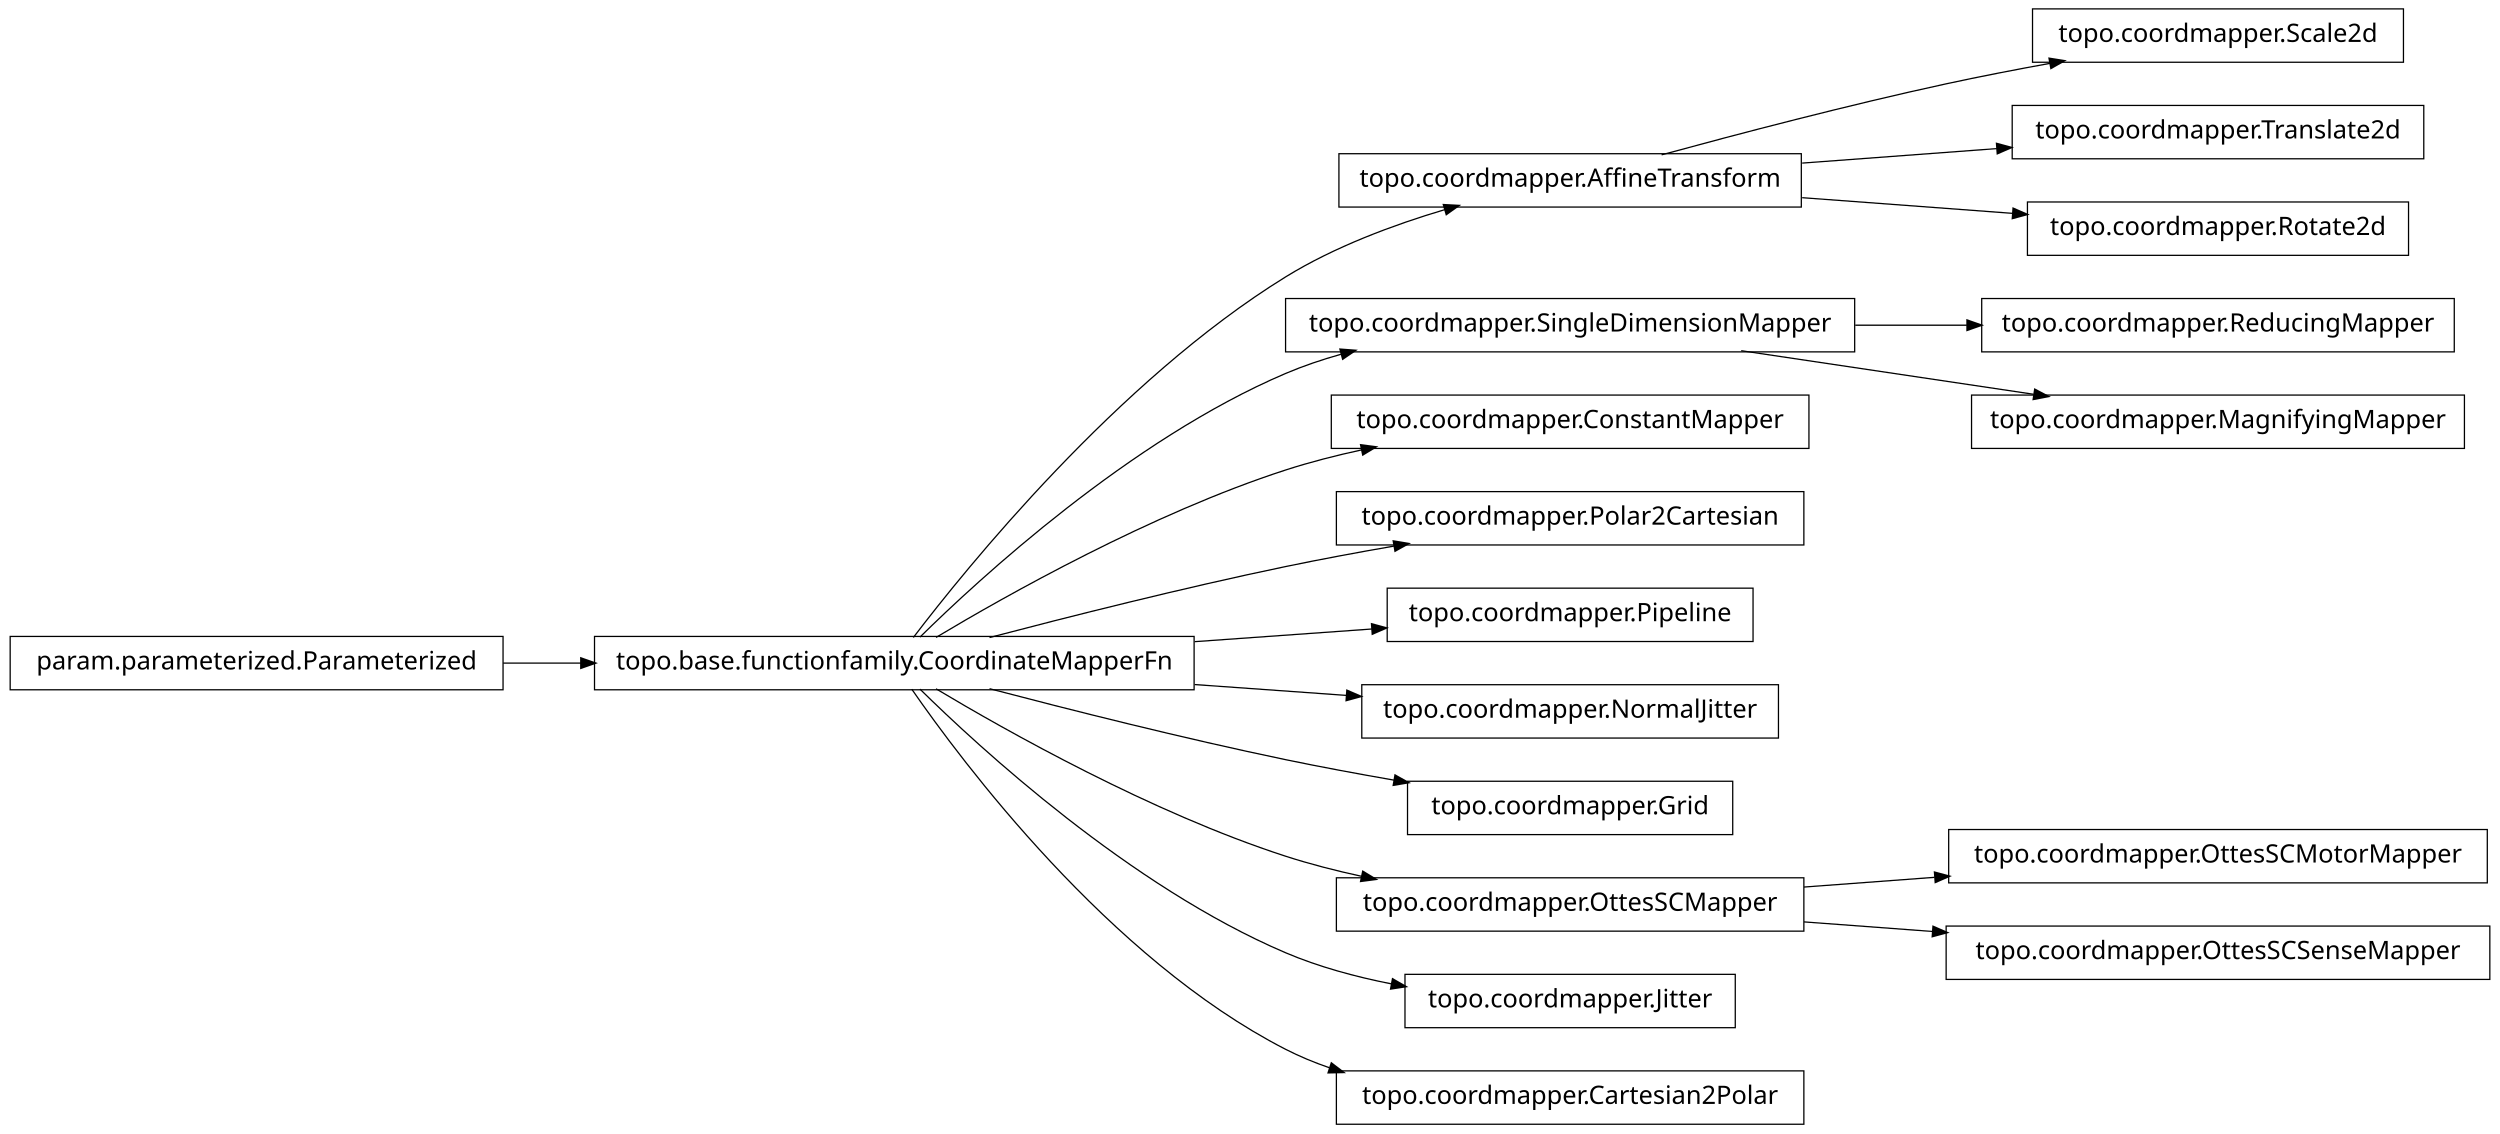
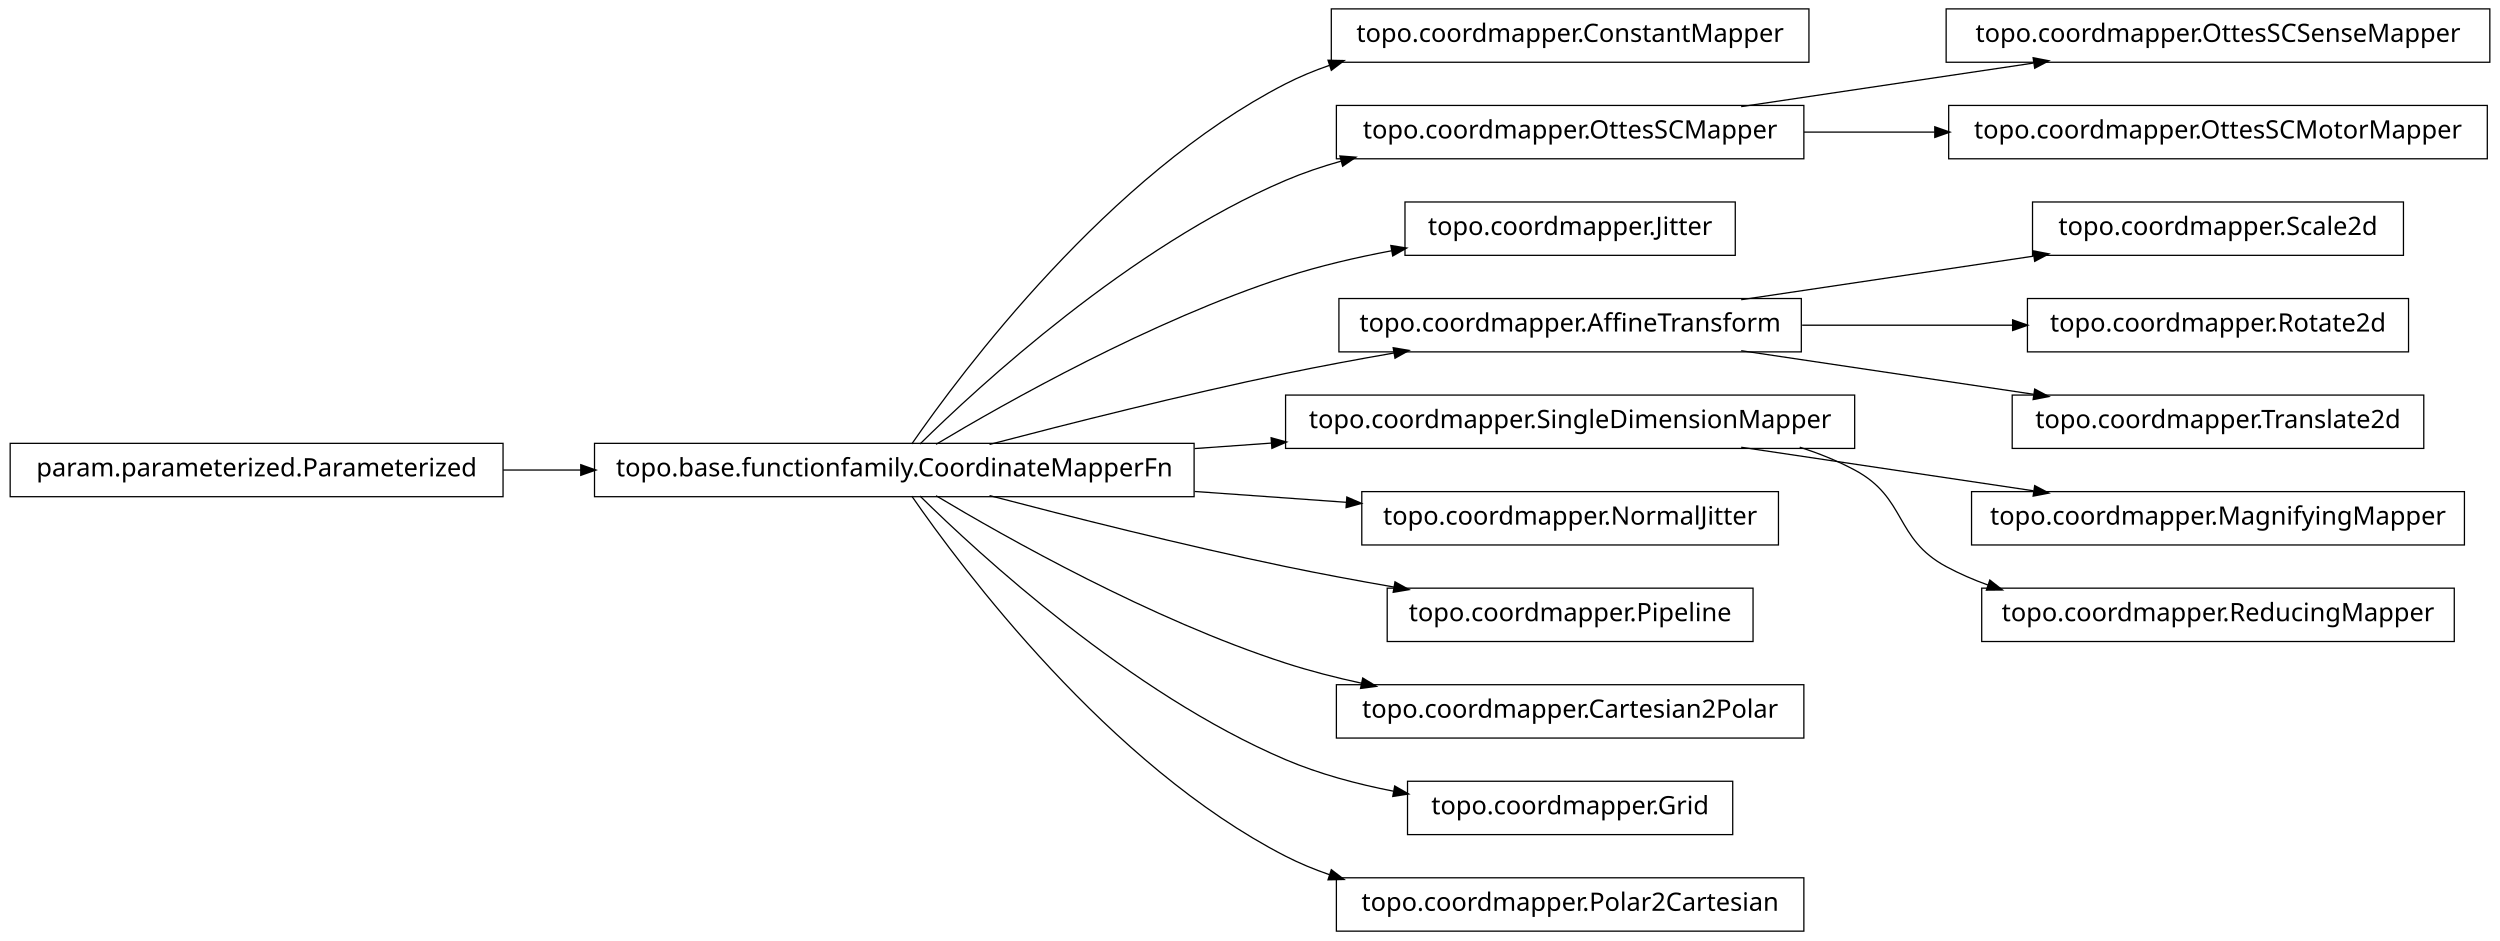
- <svg xmlns="http://www.w3.org/2000/svg" width="984pt" height="446pt" viewBox="0.00 0.00 984.00 446.00">
-   <g id="graph1" class="graph" transform="scale(1 1) rotate(0) translate(4 442)">
-     <polygon fill="white" stroke="white" points="-4,5 -4,-442 981,-442 981,5 -4,5" />
+ <svg xmlns="http://www.w3.org/2000/svg" width="984pt" height="370pt" viewBox="0.00 0.00 984.00 370.00">
+   <g id="graph1" class="graph" transform="scale(1 1) rotate(0) translate(4 366)">
+     <polygon fill="white" stroke="white" points="-4,5 -4,-366 981,-366 981,5 -4,5" />
    <g id="node1" class="node">
-       <polygon fill="none" stroke="black" stroke-width="0.5" points="942,-438.5 796,-438.5 796,-417.5 942,-417.5 942,-438.5" />
-       <text text-anchor="middle" x="869" y="-425.5" font-family="Vera" font-size="10.00">topo.coordmapper.Scale2d</text>
+       <polygon fill="none" stroke="black" stroke-width="0.5" points="708,-362.5 520,-362.5 520,-341.5 708,-341.5 708,-362.5" />
+       <text text-anchor="middle" x="614" y="-349.5" font-family="Vera" font-size="10.00">topo.coordmapper.ConstantMapper</text>
    </g>
    <g id="node2" class="node">
-       <polygon fill="none" stroke="black" stroke-width="0.5" points="705,-381.5 523,-381.5 523,-360.5 705,-360.5 705,-381.5" />
-       <text text-anchor="middle" x="614" y="-368.5" font-family="Vera" font-size="10.00">topo.coordmapper.AffineTransform</text>
-     </g>
-     <g id="edge2" class="edge">
-       <path fill="none" stroke="black" stroke-width="0.5" d="M650.008,-381.058C679.866,-389.202 723.501,-400.652 762,-409 775.22,-411.867 789.427,-414.618 803.032,-417.093" />
-       <polygon fill="black" stroke="black" points="802.783,-418.826 808.014,-417.993 803.405,-415.382 802.783,-418.826" />
-     </g>
-     <g id="node12" class="node">
-       <polygon fill="none" stroke="black" stroke-width="0.5" points="950,-400.5 788,-400.5 788,-379.5 950,-379.5 950,-400.5" />
-       <text text-anchor="middle" x="869" y="-387.5" font-family="Vera" font-size="10.00">topo.coordmapper.Translate2d</text>
-     </g>
-     <g id="edge10" class="edge">
-       <path fill="none" stroke="black" stroke-width="0.5" d="M705.341,-377.806C730.29,-379.665 757.253,-381.674 781.956,-383.514" />
-       <polygon fill="black" stroke="black" points="782.075,-385.278 787.191,-383.904 782.335,-381.788 782.075,-385.278" />
-     </g>
-     <g id="node26" class="node">
-       <polygon fill="none" stroke="black" stroke-width="0.5" points="944,-362.5 794,-362.5 794,-341.5 944,-341.5 944,-362.5" />
-       <text text-anchor="middle" x="869" y="-349.5" font-family="Vera" font-size="10.00">topo.coordmapper.Rotate2d</text>
-     </g>
-     <g id="edge24" class="edge">
-       <path fill="none" stroke="black" stroke-width="0.5" d="M705.341,-364.194C732.404,-362.178 761.837,-359.985 788.184,-358.022" />
-       <polygon fill="black" stroke="black" points="788.555,-359.749 793.411,-357.632 788.295,-356.259 788.555,-359.749" />
-     </g>
-     <g id="node4" class="node">
      <polygon fill="none" stroke="black" stroke-width="0.5" points="466,-191.5 230,-191.5 230,-170.5 466,-170.5 466,-191.5" />
      <text text-anchor="middle" x="348" y="-178.5" font-family="Vera" font-size="10.00">topo.base.functionfamily.CoordinateMapperFn</text>
    </g>
-     <g id="edge36" class="edge">
-       <path fill="none" stroke="black" stroke-width="0.5" d="M355.493,-191.085C375.98,-217.984 435.828,-292.158 502,-333 521.169,-344.831 544.476,-353.501 564.856,-359.545" />
-       <polygon fill="black" stroke="black" points="564.407,-361.237 569.697,-360.949 565.382,-357.876 564.407,-361.237" />
+     <g id="edge2" class="edge">
+       <path fill="none" stroke="black" stroke-width="0.5" d="M354.877,-191.27C374.258,-219.296 432.458,-297.373 502,-333 507.485,-335.81 513.3,-338.217 519.283,-340.278" />
+       <polygon fill="black" stroke="black" points="519.048,-342.042 524.344,-341.929 520.133,-338.715 519.048,-342.042" />
    </g>
-     <g id="node8" class="node">
-       <polygon fill="none" stroke="black" stroke-width="0.5" points="726,-324.5 502,-324.5 502,-303.5 726,-303.5 726,-324.5" />
-       <text text-anchor="middle" x="614" y="-311.5" font-family="Vera" font-size="10.00">topo.coordmapper.SingleDimensionMapper</text>
+     <g id="node4" class="node">
+       <polygon fill="none" stroke="black" stroke-width="0.5" points="706,-324.5 522,-324.5 522,-303.5 706,-303.5 706,-324.5" />
+       <text text-anchor="middle" x="614" y="-311.5" font-family="Vera" font-size="10.00">topo.coordmapper.OttesSCMapper</text>
    </g>
-     <g id="edge14" class="edge">
+     <g id="edge4" class="edge">
      <path fill="none" stroke="black" stroke-width="0.5" d="M358.097,-191.236C381.227,-214.015 440.791,-268.931 502,-295 508.929,-297.951 516.283,-300.445 523.781,-302.551" />
      <polygon fill="black" stroke="black" points="523.709,-304.344 528.992,-303.949 524.616,-300.963 523.709,-304.344" />
    </g>
-     <g id="node10" class="node">
-       <polygon fill="none" stroke="black" stroke-width="0.5" points="708,-286.5 520,-286.5 520,-265.5 708,-265.5 708,-286.5" />
-       <text text-anchor="middle" x="614" y="-273.5" font-family="Vera" font-size="10.00">topo.coordmapper.ConstantMapper</text>
+     <g id="node6" class="node">
+       <polygon fill="none" stroke="black" stroke-width="0.5" points="679,-286.5 549,-286.5 549,-265.5 679,-265.5 679,-286.5" />
+       <text text-anchor="middle" x="614" y="-273.5" font-family="Vera" font-size="10.00">topo.coordmapper.Jitter</text>
    </g>
-     <g id="edge8" class="edge">
-       <path fill="none" stroke="black" stroke-width="0.5" d="M364.412,-191.107C391.853,-207.535 449.243,-239.912 502,-257 511.594,-260.107 521.823,-262.732 532.052,-264.942" />
-       <polygon fill="black" stroke="black" points="531.818,-266.68 537.07,-265.993 532.536,-263.255 531.818,-266.68" />
+     <g id="edge6" class="edge">
+       <path fill="none" stroke="black" stroke-width="0.5" d="M364.412,-191.107C391.853,-207.535 449.243,-239.912 502,-257 515.285,-261.303 529.789,-264.679 543.821,-267.312" />
+       <polygon fill="black" stroke="black" points="543.734,-269.075 548.966,-268.249 544.36,-265.631 543.734,-269.075" />
    </g>
-     <g id="node14" class="node">
-       <polygon fill="none" stroke="black" stroke-width="0.5" points="706,-248.5 522,-248.5 522,-227.5 706,-227.5 706,-248.5" />
-       <text text-anchor="middle" x="614" y="-235.5" font-family="Vera" font-size="10.00">topo.coordmapper.Polar2Cartesian</text>
+     <g id="node11" class="node">
+       <polygon fill="none" stroke="black" stroke-width="0.5" points="705,-248.5 523,-248.5 523,-227.5 705,-227.5 705,-248.5" />
+       <text text-anchor="middle" x="614" y="-235.5" font-family="Vera" font-size="10.00">topo.coordmapper.AffineTransform</text>
    </g>
-     <g id="edge12" class="edge">
+     <g id="edge26" class="edge">
      <path fill="none" stroke="black" stroke-width="0.5" d="M385.48,-191.071C416.555,-199.223 461.962,-210.676 502,-219 515.758,-221.86 530.533,-224.6 544.694,-227.065" />
      <polygon fill="black" stroke="black" points="544.656,-228.834 549.881,-227.961 545.251,-225.385 544.656,-228.834" />
    </g>
-     <g id="node17" class="node">
-       <polygon fill="none" stroke="black" stroke-width="0.5" points="686,-210.5 542,-210.5 542,-189.5 686,-189.5 686,-210.5" />
-       <text text-anchor="middle" x="614" y="-197.5" font-family="Vera" font-size="10.00">topo.coordmapper.Pipeline</text>
+     <g id="node16" class="node">
+       <polygon fill="none" stroke="black" stroke-width="0.5" points="726,-210.5 502,-210.5 502,-189.5 726,-189.5 726,-210.5" />
+       <text text-anchor="middle" x="614" y="-197.5" font-family="Vera" font-size="10.00">topo.coordmapper.SingleDimensionMapper</text>
    </g>
-     <g id="edge16" class="edge">
-       <path fill="none" stroke="black" stroke-width="0.5" d="M466.221,-189.444C489.856,-191.133 514.123,-192.866 535.984,-194.427" />
-       <polygon fill="black" stroke="black" points="536.081,-196.189 541.193,-194.8 536.331,-192.698 536.081,-196.189" />
+     <g id="edge20" class="edge">
+       <path fill="none" stroke="black" stroke-width="0.5" d="M466.221,-189.444C476.264,-190.162 486.421,-190.887 496.459,-191.604" />
+       <polygon fill="black" stroke="black" points="496.585,-193.368 501.697,-191.978 496.834,-189.876 496.585,-193.368" />
    </g>
-     <g id="node19" class="node">
+     <g id="node18" class="node">
      <polygon fill="none" stroke="black" stroke-width="0.5" points="696,-172.5 532,-172.5 532,-151.5 696,-151.5 696,-172.5" />
      <text text-anchor="middle" x="614" y="-159.5" font-family="Vera" font-size="10.00">topo.coordmapper.NormalJitter</text>
    </g>
-     <g id="edge18" class="edge">
+     <g id="edge16" class="edge">
      <path fill="none" stroke="black" stroke-width="0.5" d="M466.221,-172.556C486.26,-171.124 506.752,-169.661 525.847,-168.297" />
      <polygon fill="black" stroke="black" points="526.332,-170.017 531.195,-167.915 526.083,-166.525 526.332,-170.017" />
    </g>
-     <g id="node21" class="node">
-       <polygon fill="none" stroke="black" stroke-width="0.5" points="678,-134.5 550,-134.5 550,-113.5 678,-113.5 678,-134.5" />
-       <text text-anchor="middle" x="614" y="-121.5" font-family="Vera" font-size="10.00">topo.coordmapper.Grid</text>
+     <g id="node28" class="node">
+       <polygon fill="none" stroke="black" stroke-width="0.5" points="686,-134.5 542,-134.5 542,-113.5 686,-113.5 686,-134.5" />
+       <text text-anchor="middle" x="614" y="-121.5" font-family="Vera" font-size="10.00">topo.coordmapper.Pipeline</text>
    </g>
-     <g id="edge20" class="edge">
+     <g id="edge28" class="edge">
      <path fill="none" stroke="black" stroke-width="0.5" d="M385.48,-170.929C416.555,-162.777 461.962,-151.324 502,-143 515.758,-140.14 530.533,-137.4 544.694,-134.935" />
      <polygon fill="black" stroke="black" points="545.251,-136.615 549.881,-134.039 544.656,-133.166 545.251,-136.615" />
    </g>
-     <g id="node24" class="node">
+     <g id="node30" class="node">
      <polygon fill="none" stroke="black" stroke-width="0.5" points="706,-96.5 522,-96.5 522,-75.5 706,-75.5 706,-96.5" />
-       <text text-anchor="middle" x="614" y="-83.5" font-family="Vera" font-size="10.00">topo.coordmapper.OttesSCMapper</text>
+       <text text-anchor="middle" x="614" y="-83.5" font-family="Vera" font-size="10.00">topo.coordmapper.Cartesian2Polar</text>
    </g>
-     <g id="edge34" class="edge">
+     <g id="edge30" class="edge">
      <path fill="none" stroke="black" stroke-width="0.5" d="M364.412,-170.893C391.853,-154.465 449.243,-122.088 502,-105 511.594,-101.893 521.823,-99.268 532.052,-97.058" />
      <polygon fill="black" stroke="black" points="532.536,-98.745 537.07,-96.007 531.818,-95.32 532.536,-98.745" />
    </g>
-     <g id="node28" class="node">
-       <polygon fill="none" stroke="black" stroke-width="0.5" points="679,-58.5 549,-58.5 549,-37.5 679,-37.5 679,-58.5" />
-       <text text-anchor="middle" x="614" y="-45.5" font-family="Vera" font-size="10.00">topo.coordmapper.Jitter</text>
+     <g id="node32" class="node">
+       <polygon fill="none" stroke="black" stroke-width="0.5" points="678,-58.5 550,-58.5 550,-37.5 678,-37.5 678,-58.5" />
+       <text text-anchor="middle" x="614" y="-45.5" font-family="Vera" font-size="10.00">topo.coordmapper.Grid</text>
    </g>
-     <g id="edge26" class="edge">
-       <path fill="none" stroke="black" stroke-width="0.5" d="M358.097,-170.764C381.227,-147.985 440.791,-93.069 502,-67 515.009,-61.459 529.516,-57.532 543.662,-54.748" />
-       <polygon fill="black" stroke="black" points="544.262,-56.416 548.853,-53.774 543.616,-52.977 544.262,-56.416" />
+     <g id="edge32" class="edge">
+       <path fill="none" stroke="black" stroke-width="0.5" d="M358.097,-170.764C381.227,-147.985 440.791,-93.069 502,-67 515.252,-61.356 530.057,-57.386 544.452,-54.594" />
+       <polygon fill="black" stroke="black" points="545.135,-56.248 549.733,-53.618 544.498,-52.806 545.135,-56.248" />
    </g>
-     <g id="node30" class="node">
+     <g id="node34" class="node">
      <polygon fill="none" stroke="black" stroke-width="0.5" points="706,-20.5 522,-20.5 522,0.5 706,0.5 706,-20.5" />
-       <text text-anchor="middle" x="614" y="-7.5" font-family="Vera" font-size="10.00">topo.coordmapper.Cartesian2Polar</text>
+       <text text-anchor="middle" x="614" y="-7.5" font-family="Vera" font-size="10.00">topo.coordmapper.Polar2Cartesian</text>
    </g>
-     <g id="edge28" class="edge">
+     <g id="edge34" class="edge">
      <path fill="none" stroke="black" stroke-width="0.5" d="M354.877,-170.73C374.258,-142.704 432.458,-64.627 502,-29 507.485,-26.19 513.3,-23.783 519.283,-21.722" />
      <polygon fill="black" stroke="black" points="520.133,-23.285 524.344,-20.071 519.048,-19.958 520.133,-23.285" />
    </g>
-     <g id="node5" class="node">
+     <g id="node8" class="node">
+       <polygon fill="none" stroke="black" stroke-width="0.5" points="976,-362.5 762,-362.5 762,-341.5 976,-341.5 976,-362.5" />
+       <text text-anchor="middle" x="869" y="-349.5" font-family="Vera" font-size="10.00">topo.coordmapper.OttesSCSenseMapper</text>
+     </g>
+     <g id="edge8" class="edge">
+       <path fill="none" stroke="black" stroke-width="0.5" d="M681.332,-324.034C716.773,-329.315 760.262,-335.796 796.449,-341.189" />
+       <polygon fill="black" stroke="black" points="796.53,-342.97 801.733,-341.976 797.046,-339.508 796.53,-342.97" />
+     </g>
+     <g id="node20" class="node">
+       <polygon fill="none" stroke="black" stroke-width="0.5" points="975,-324.5 763,-324.5 763,-303.5 975,-303.5 975,-324.5" />
+       <text text-anchor="middle" x="869" y="-311.5" font-family="Vera" font-size="10.00">topo.coordmapper.OttesSCMotorMapper</text>
+     </g>
+     <g id="edge18" class="edge">
+       <path fill="none" stroke="black" stroke-width="0.5" d="M706.061,-314C722.739,-314 740.295,-314 757.46,-314" />
+       <polygon fill="black" stroke="black" points="757.773,-315.75 762.773,-314 757.773,-312.25 757.773,-315.75" />
+     </g>
+     <g id="node10" class="node">
+       <polygon fill="none" stroke="black" stroke-width="0.5" points="942,-286.5 796,-286.5 796,-265.5 942,-265.5 942,-286.5" />
+       <text text-anchor="middle" x="869" y="-273.5" font-family="Vera" font-size="10.00">topo.coordmapper.Scale2d</text>
+     </g>
+     <g id="edge10" class="edge">
+       <path fill="none" stroke="black" stroke-width="0.5" d="M681.332,-248.034C716.773,-253.315 760.262,-259.796 796.449,-265.189" />
+       <polygon fill="black" stroke="black" points="796.53,-266.97 801.733,-265.976 797.046,-263.508 796.53,-266.97" />
+     </g>
+     <g id="node13" class="node">
+       <polygon fill="none" stroke="black" stroke-width="0.5" points="944,-248.5 794,-248.5 794,-227.5 944,-227.5 944,-248.5" />
+       <text text-anchor="middle" x="869" y="-235.5" font-family="Vera" font-size="10.00">topo.coordmapper.Rotate2d</text>
+     </g>
+     <g id="edge12" class="edge">
+       <path fill="none" stroke="black" stroke-width="0.5" d="M705.341,-238C732.404,-238 761.837,-238 788.184,-238" />
+       <polygon fill="black" stroke="black" points="788.411,-239.75 793.411,-238 788.411,-236.25 788.411,-239.75" />
+     </g>
+     <g id="node25" class="node">
+       <polygon fill="none" stroke="black" stroke-width="0.5" points="950,-210.5 788,-210.5 788,-189.5 950,-189.5 950,-210.5" />
+       <text text-anchor="middle" x="869" y="-197.5" font-family="Vera" font-size="10.00">topo.coordmapper.Translate2d</text>
+     </g>
+     <g id="edge24" class="edge">
+       <path fill="none" stroke="black" stroke-width="0.5" d="M681.332,-227.966C716.773,-222.685 760.262,-216.204 796.449,-210.811" />
+       <polygon fill="black" stroke="black" points="797.046,-212.492 801.733,-210.024 796.53,-209.03 797.046,-212.492" />
+     </g>
+     <g id="node15" class="node">
+       <polygon fill="none" stroke="black" stroke-width="0.5" points="966,-172.5 772,-172.5 772,-151.5 966,-151.5 966,-172.5" />
+       <text text-anchor="middle" x="869" y="-159.5" font-family="Vera" font-size="10.00">topo.coordmapper.MagnifyingMapper</text>
+     </g>
+     <g id="edge14" class="edge">
+       <path fill="none" stroke="black" stroke-width="0.5" d="M681.332,-189.966C716.773,-184.685 760.262,-178.204 796.449,-172.811" />
+       <polygon fill="black" stroke="black" points="797.046,-174.492 801.733,-172.024 796.53,-171.03 797.046,-174.492" />
+     </g>
+     <g id="node36" class="node">
+       <polygon fill="none" stroke="black" stroke-width="0.5" points="962,-134.5 776,-134.5 776,-113.5 962,-113.5 962,-134.5" />
+       <text text-anchor="middle" x="869" y="-121.5" font-family="Vera" font-size="10.00">topo.coordmapper.ReducingMapper</text>
+     </g>
+     <g id="edge36" class="edge">
+       <path fill="none" stroke="black" stroke-width="0.5" d="M704.367,-189.995C711.897,-187.58 719.214,-184.621 726,-181 746.524,-170.046 741.518,-154.032 762,-143 767.256,-140.169 772.847,-137.748 778.61,-135.678" />
+       <polygon fill="black" stroke="black" points="779.317,-137.286 783.488,-134.021 778.191,-133.972 779.317,-137.286" />
+     </g>
+     <g id="node23" class="node">
      <polygon fill="none" stroke="black" stroke-width="0.5" points="194,-191.5 5.68434e-14,-191.5 0,-170.5 194,-170.5 194,-191.5" />
      <text text-anchor="middle" x="97" y="-178.5" font-family="Vera" font-size="10.00">param.parameterized.Parameterized</text>
    </g>
-     <g id="edge4" class="edge">
+     <g id="edge22" class="edge">
      <path fill="none" stroke="black" stroke-width="0.5" d="M194.043,-181C204.12,-181 214.455,-181 224.77,-181" />
      <polygon fill="black" stroke="black" points="224.831,-182.75 229.831,-181 224.831,-179.25 224.831,-182.75" />
    </g>
-     <g id="node7" class="node">
-       <polygon fill="none" stroke="black" stroke-width="0.5" points="962,-324.5 776,-324.5 776,-303.5 962,-303.5 962,-324.5" />
-       <text text-anchor="middle" x="869" y="-311.5" font-family="Vera" font-size="10.00">topo.coordmapper.ReducingMapper</text>
-     </g>
-     <g id="edge6" class="edge">
-       <path fill="none" stroke="black" stroke-width="0.5" d="M726.218,-314C740.855,-314 755.766,-314 770.162,-314" />
-       <polygon fill="black" stroke="black" points="770.441,-315.75 775.441,-314 770.441,-312.25 770.441,-315.75" />
-     </g>
-     <g id="node32" class="node">
-       <polygon fill="none" stroke="black" stroke-width="0.5" points="966,-286.5 772,-286.5 772,-265.5 966,-265.5 966,-286.5" />
-       <text text-anchor="middle" x="869" y="-273.5" font-family="Vera" font-size="10.00">topo.coordmapper.MagnifyingMapper</text>
-     </g>
-     <g id="edge30" class="edge">
-       <path fill="none" stroke="black" stroke-width="0.5" d="M681.332,-303.966C716.773,-298.685 760.262,-292.204 796.449,-286.811" />
-       <polygon fill="black" stroke="black" points="797.046,-288.492 801.733,-286.024 796.53,-285.03 797.046,-288.492" />
-     </g>
-     <g id="node23" class="node">
-       <polygon fill="none" stroke="black" stroke-width="0.5" points="975,-115.5 763,-115.5 763,-94.5 975,-94.5 975,-115.5" />
-       <text text-anchor="middle" x="869" y="-102.5" font-family="Vera" font-size="10.00">topo.coordmapper.OttesSCMotorMapper</text>
-     </g>
-     <g id="edge22" class="edge">
-       <path fill="none" stroke="black" stroke-width="0.5" d="M706.061,-92.859C722.739,-94.102 740.295,-95.41 757.46,-96.689" />
-       <polygon fill="black" stroke="black" points="757.656,-98.459 762.773,-97.085 757.917,-94.968 757.656,-98.459" />
-     </g>
-     <g id="node34" class="node">
-       <polygon fill="none" stroke="black" stroke-width="0.5" points="976,-77.5 762,-77.5 762,-56.5 976,-56.5 976,-77.5" />
-       <text text-anchor="middle" x="869" y="-64.5" font-family="Vera" font-size="10.00">topo.coordmapper.OttesSCSenseMapper</text>
-     </g>
-     <g id="edge32" class="edge">
-       <path fill="none" stroke="black" stroke-width="0.5" d="M706.061,-79.141C722.48,-77.917 739.751,-76.63 756.661,-75.37" />
-       <polygon fill="black" stroke="black" points="757.04,-77.097 761.896,-74.98 756.78,-73.607 757.04,-77.097" />
-     </g>
  </g>
</svg>
